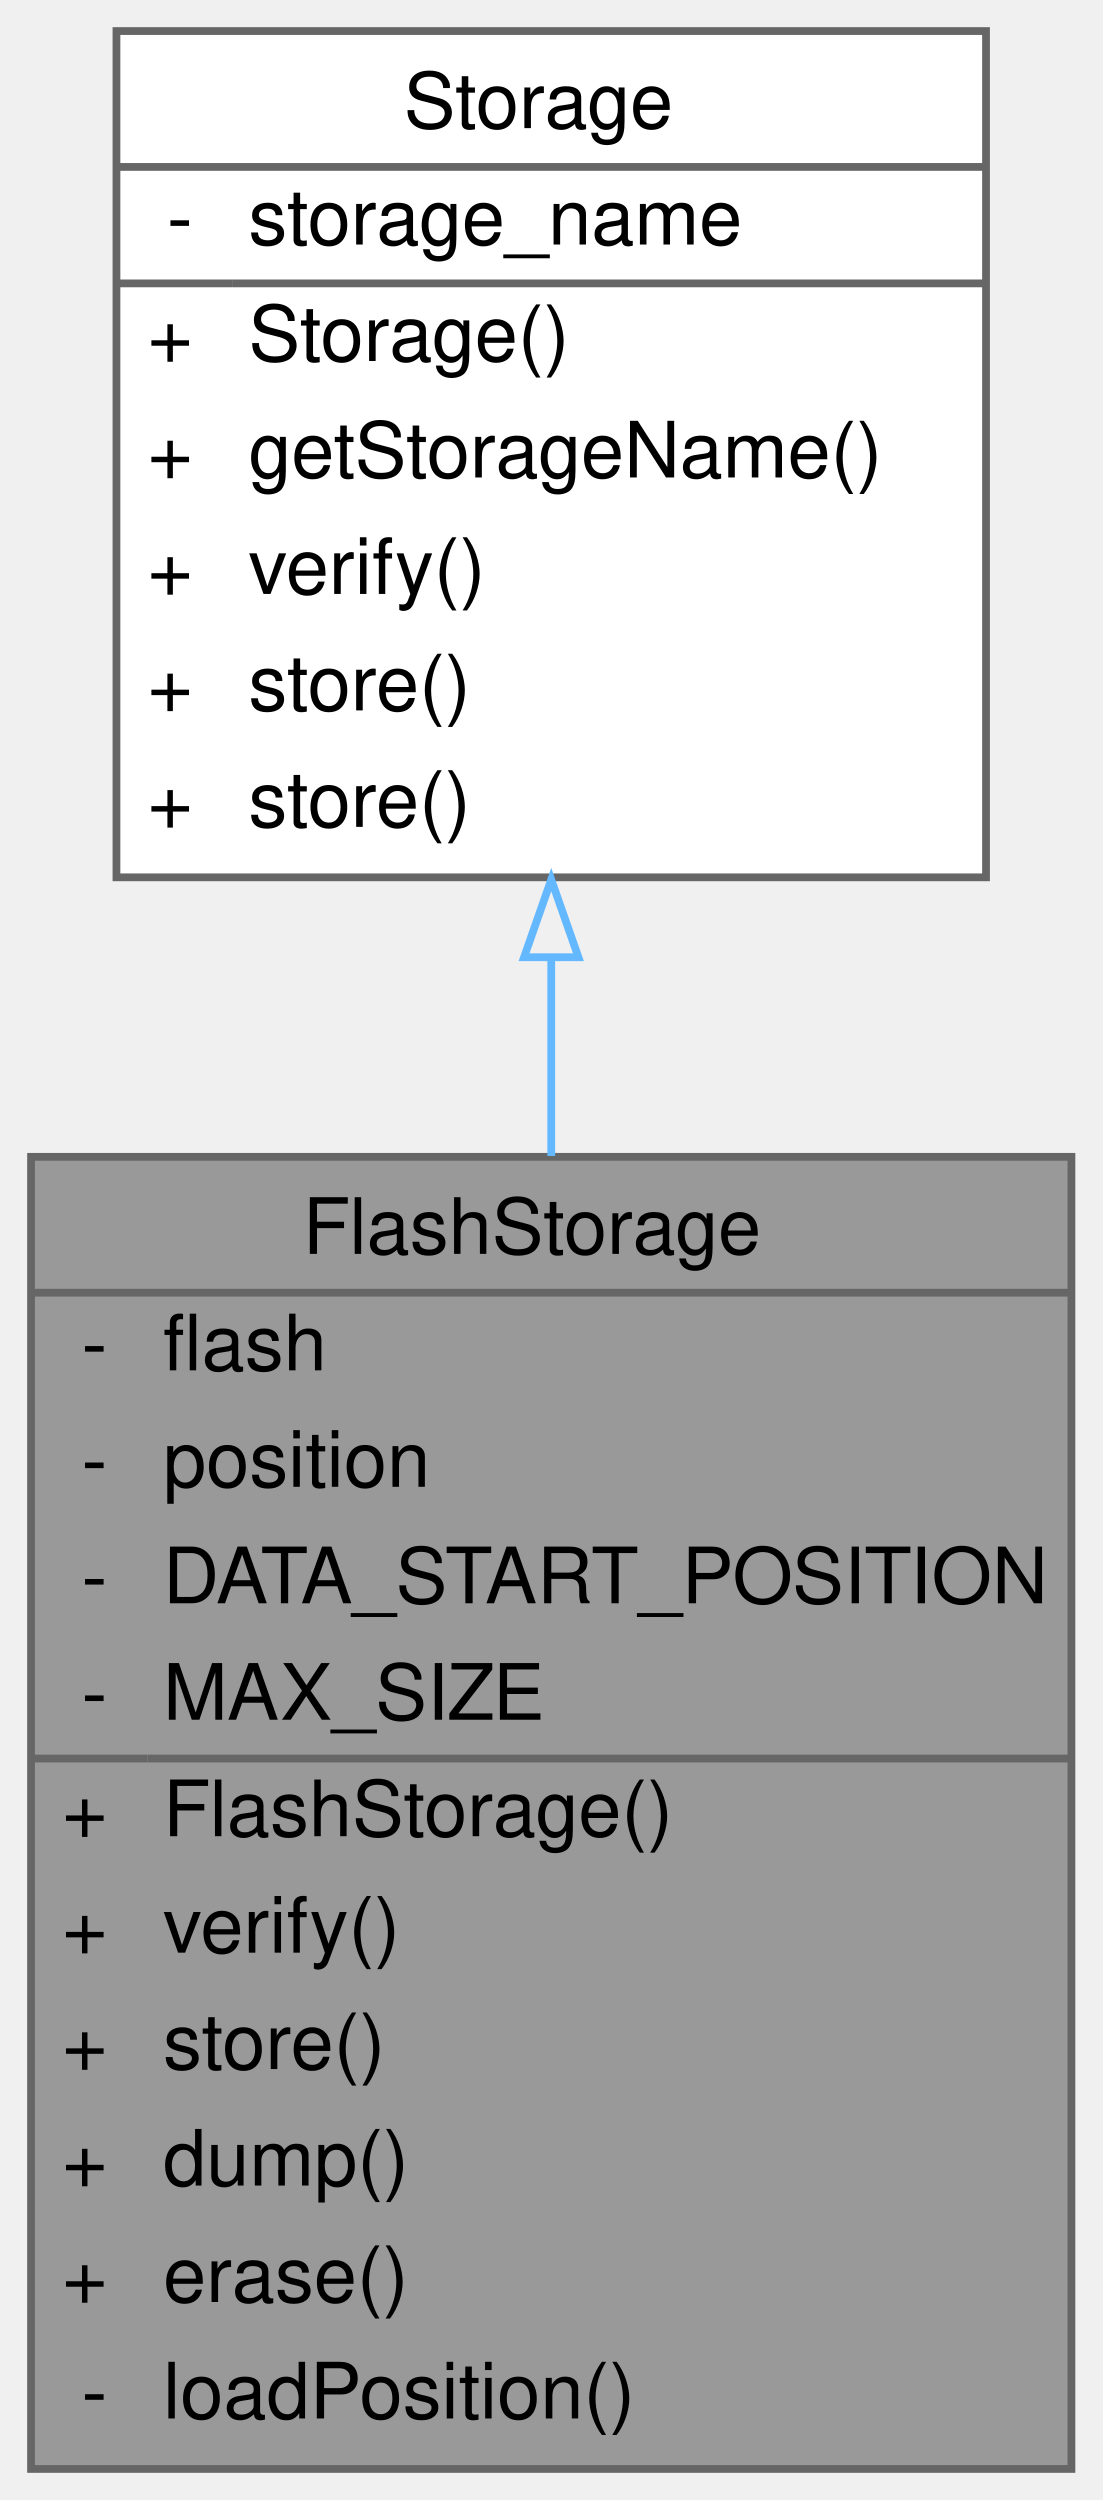
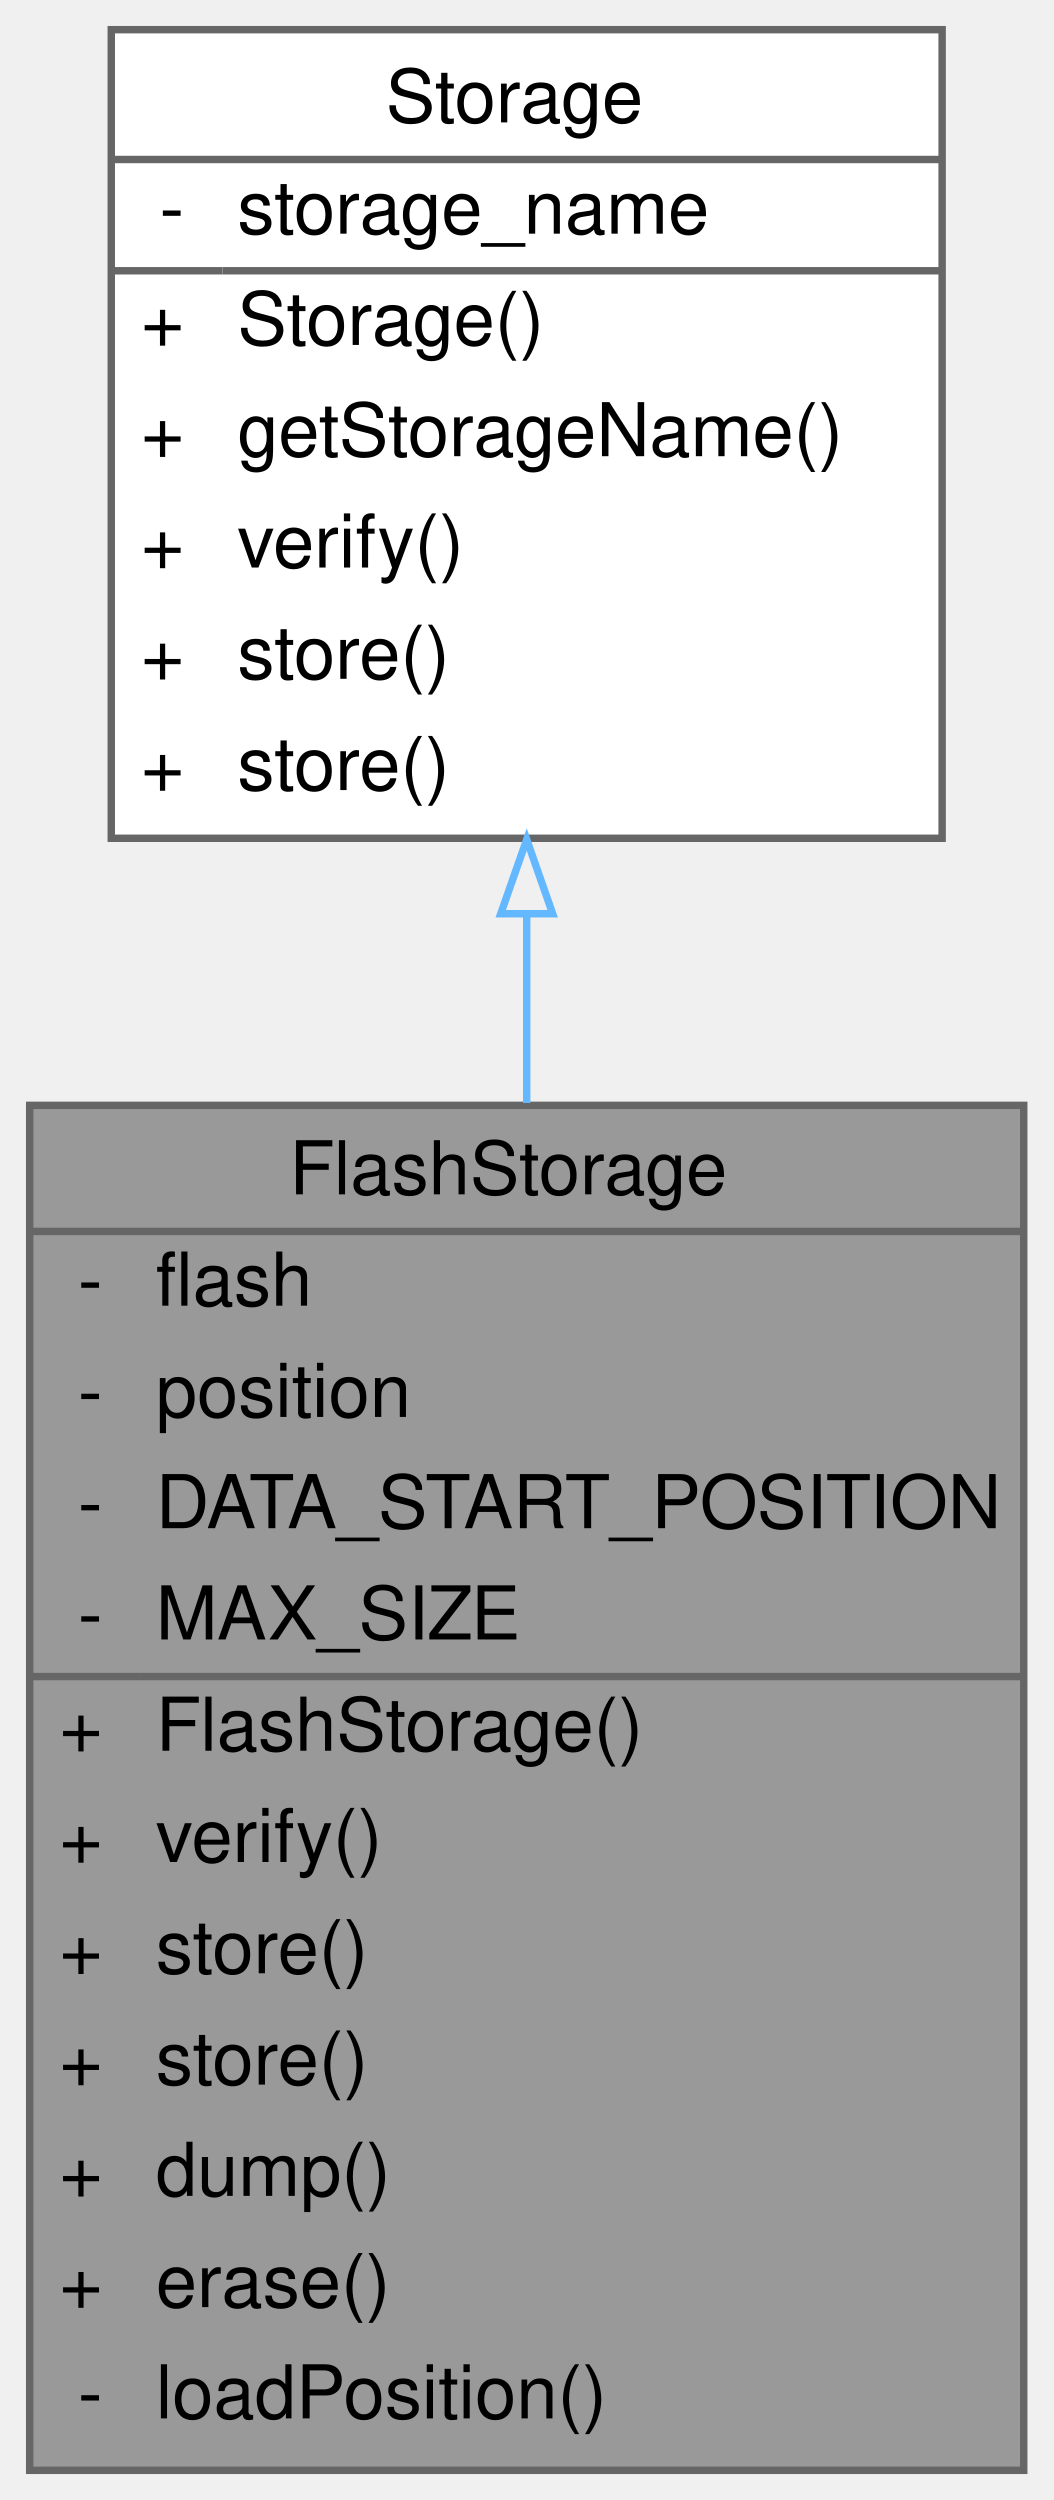
- <svg xmlns="http://www.w3.org/2000/svg" xmlns:xlink="http://www.w3.org/1999/xlink" width="142pt" height="322pt" viewBox="0.00 0.00 142.00 322.00">
-   <g id="graph0" class="graph" transform="scale(1 1) rotate(0) translate(4 318)">
+ <svg xmlns="http://www.w3.org/2000/svg" xmlns:xlink="http://www.w3.org/1999/xlink" width="142pt" height="337pt" viewBox="0.00 0.00 142.00 337.00">
+   <g id="graph0" class="graph" transform="scale(1 1) rotate(0) translate(4 333)">
    <g id="Node000001" class="node">
      <g id="a_Node000001">
        <a xlink:title=" ">
-           <polygon fill="#999999" stroke="transparent" points="134,-169 0,-169 0,0 134,0 134,-169" />
-           <text text-anchor="start" x="35" y="-156.5" font-family="Helvetica,sans-Serif" font-size="10.00">FlashStorage</text>
-           <text text-anchor="start" x="6.5" y="-141.5" font-family="Helvetica,sans-Serif" font-size="10.00">-</text>
-           <text text-anchor="start" x="17" y="-141.5" font-family="Helvetica,sans-Serif" font-size="10.00">flash</text>
-           <text text-anchor="start" x="6.5" y="-126.5" font-family="Helvetica,sans-Serif" font-size="10.00">-</text>
-           <text text-anchor="start" x="17" y="-126.5" font-family="Helvetica,sans-Serif" font-size="10.00">position</text>
-           <text text-anchor="start" x="6.5" y="-111.5" font-family="Helvetica,sans-Serif" font-size="10.00">-</text>
-           <text text-anchor="start" x="17" y="-111.5" font-family="Helvetica,sans-Serif" font-size="10.00">DATA_START_POSITION</text>
-           <text text-anchor="start" x="6.5" y="-96.5" font-family="Helvetica,sans-Serif" font-size="10.00">-</text>
-           <text text-anchor="start" x="17" y="-96.5" font-family="Helvetica,sans-Serif" font-size="10.00">MAX_SIZE</text>
-           <text text-anchor="start" x="4" y="-81.5" font-family="Helvetica,sans-Serif" font-size="10.00">+</text>
-           <text text-anchor="start" x="17" y="-81.5" font-family="Helvetica,sans-Serif" font-size="10.00">FlashStorage()</text>
-           <text text-anchor="start" x="4" y="-66.5" font-family="Helvetica,sans-Serif" font-size="10.00">+</text>
-           <text text-anchor="start" x="17" y="-66.5" font-family="Helvetica,sans-Serif" font-size="10.00">verify()</text>
-           <text text-anchor="start" x="4" y="-51.5" font-family="Helvetica,sans-Serif" font-size="10.00">+</text>
-           <text text-anchor="start" x="17" y="-51.5" font-family="Helvetica,sans-Serif" font-size="10.00">store()</text>
-           <text text-anchor="start" x="4" y="-36.5" font-family="Helvetica,sans-Serif" font-size="10.00">+</text>
-           <text text-anchor="start" x="17" y="-36.5" font-family="Helvetica,sans-Serif" font-size="10.00">dump()</text>
-           <text text-anchor="start" x="4" y="-21.5" font-family="Helvetica,sans-Serif" font-size="10.00">+</text>
-           <text text-anchor="start" x="17" y="-21.5" font-family="Helvetica,sans-Serif" font-size="10.00">erase()</text>
-           <text text-anchor="start" x="6.5" y="-6.5" font-family="Helvetica,sans-Serif" font-size="10.00">-</text>
-           <text text-anchor="start" x="17" y="-6.5" font-family="Helvetica,sans-Serif" font-size="10.00">loadPosition()</text>
-           <polygon fill="#666666" stroke="#666666" points="0,-151.5 0,-151.5 134,-151.5 134,-151.5 0,-151.5" />
-           <polygon fill="#666666" stroke="#666666" points="0,-91.5 0,-91.5 15,-91.5 15,-91.5 0,-91.5" />
-           <polygon fill="#666666" stroke="#666666" points="15,-91.5 15,-91.5 134,-91.5 134,-91.5 15,-91.5" />
-           <polygon fill="none" stroke="#666666" points="0,0 0,-169 134,-169 134,0 0,0" />
+           <polygon fill="#999999" stroke="transparent" points="134,-184 0,-184 0,0 134,0 134,-184" />
+           <text text-anchor="start" x="35" y="-172" font-family="Helvetica,sans-Serif" font-size="10.00">FlashStorage</text>
+           <text text-anchor="start" x="6.5" y="-157" font-family="Helvetica,sans-Serif" font-size="10.00">-</text>
+           <text text-anchor="start" x="17" y="-157" font-family="Helvetica,sans-Serif" font-size="10.00">flash</text>
+           <text text-anchor="start" x="6.5" y="-142" font-family="Helvetica,sans-Serif" font-size="10.00">-</text>
+           <text text-anchor="start" x="17" y="-142" font-family="Helvetica,sans-Serif" font-size="10.00">position</text>
+           <text text-anchor="start" x="6.5" y="-127" font-family="Helvetica,sans-Serif" font-size="10.00">-</text>
+           <text text-anchor="start" x="17" y="-127" font-family="Helvetica,sans-Serif" font-size="10.00">DATA_START_POSITION</text>
+           <text text-anchor="start" x="6.5" y="-112" font-family="Helvetica,sans-Serif" font-size="10.00">-</text>
+           <text text-anchor="start" x="17" y="-112" font-family="Helvetica,sans-Serif" font-size="10.00">MAX_SIZE</text>
+           <text text-anchor="start" x="4" y="-97" font-family="Helvetica,sans-Serif" font-size="10.00">+</text>
+           <text text-anchor="start" x="17" y="-97" font-family="Helvetica,sans-Serif" font-size="10.00">FlashStorage()</text>
+           <text text-anchor="start" x="4" y="-82" font-family="Helvetica,sans-Serif" font-size="10.00">+</text>
+           <text text-anchor="start" x="17" y="-82" font-family="Helvetica,sans-Serif" font-size="10.00">verify()</text>
+           <text text-anchor="start" x="4" y="-67" font-family="Helvetica,sans-Serif" font-size="10.00">+</text>
+           <text text-anchor="start" x="17" y="-67" font-family="Helvetica,sans-Serif" font-size="10.00">store()</text>
+           <text text-anchor="start" x="4" y="-52" font-family="Helvetica,sans-Serif" font-size="10.00">+</text>
+           <text text-anchor="start" x="17" y="-52" font-family="Helvetica,sans-Serif" font-size="10.00">store()</text>
+           <text text-anchor="start" x="4" y="-37" font-family="Helvetica,sans-Serif" font-size="10.00">+</text>
+           <text text-anchor="start" x="17" y="-37" font-family="Helvetica,sans-Serif" font-size="10.00">dump()</text>
+           <text text-anchor="start" x="4" y="-22" font-family="Helvetica,sans-Serif" font-size="10.00">+</text>
+           <text text-anchor="start" x="17" y="-22" font-family="Helvetica,sans-Serif" font-size="10.00">erase()</text>
+           <text text-anchor="start" x="6.5" y="-7" font-family="Helvetica,sans-Serif" font-size="10.00">-</text>
+           <text text-anchor="start" x="17" y="-7" font-family="Helvetica,sans-Serif" font-size="10.00">loadPosition()</text>
+           <polygon fill="#666666" stroke="#666666" points="0,-167 0,-167 134,-167 134,-167 0,-167" />
+           <polygon fill="#666666" stroke="#666666" points="0,-107 0,-107 15,-107 15,-107 0,-107" />
+           <polygon fill="#666666" stroke="#666666" points="15,-107 15,-107 134,-107 134,-107 15,-107" />
+           <polygon fill="none" stroke="#666666" points="0,0 0,-184 134,-184 134,0 0,0" />
        </a>
      </g>
    </g>
    <g id="Node000002" class="node">
      <g id="a_Node000002">
        <a xlink:href="classStorage.html" target="_top" xlink:title="Parent class for all data storage devices (sd card, radio, etc)">
-           <polygon fill="white" stroke="transparent" points="123,-314 11,-314 11,-205 123,-205 123,-314" />
-           <text text-anchor="start" x="48" y="-301.5" font-family="Helvetica,sans-Serif" font-size="10.00">Storage</text>
-           <text text-anchor="start" x="17.5" y="-286.5" font-family="Helvetica,sans-Serif" font-size="10.00">-</text>
-           <text text-anchor="start" x="28" y="-286.5" font-family="Helvetica,sans-Serif" font-size="10.00">storage_name</text>
+           <polygon fill="white" stroke="transparent" points="123,-329 11,-329 11,-220 123,-220 123,-329" />
+           <text text-anchor="start" x="48" y="-316.5" font-family="Helvetica,sans-Serif" font-size="10.00">Storage</text>
+           <text text-anchor="start" x="17.5" y="-301.5" font-family="Helvetica,sans-Serif" font-size="10.00">-</text>
+           <text text-anchor="start" x="28" y="-301.5" font-family="Helvetica,sans-Serif" font-size="10.00">storage_name</text>
+           <text text-anchor="start" x="15" y="-286.5" font-family="Helvetica,sans-Serif" font-size="10.00">+</text>
+           <text text-anchor="start" x="28" y="-286.5" font-family="Helvetica,sans-Serif" font-size="10.00">Storage()</text>
          <text text-anchor="start" x="15" y="-271.5" font-family="Helvetica,sans-Serif" font-size="10.00">+</text>
-           <text text-anchor="start" x="28" y="-271.5" font-family="Helvetica,sans-Serif" font-size="10.00">Storage()</text>
+           <text text-anchor="start" x="28" y="-271.5" font-family="Helvetica,sans-Serif" font-size="10.00">getStorageName()</text>
          <text text-anchor="start" x="15" y="-256.5" font-family="Helvetica,sans-Serif" font-size="10.00">+</text>
-           <text text-anchor="start" x="28" y="-256.5" font-family="Helvetica,sans-Serif" font-size="10.00">getStorageName()</text>
+           <text text-anchor="start" x="28" y="-256.5" font-family="Helvetica,sans-Serif" font-size="10.00">verify()</text>
          <text text-anchor="start" x="15" y="-241.5" font-family="Helvetica,sans-Serif" font-size="10.00">+</text>
-           <text text-anchor="start" x="28" y="-241.5" font-family="Helvetica,sans-Serif" font-size="10.00">verify()</text>
+           <text text-anchor="start" x="28" y="-241.5" font-family="Helvetica,sans-Serif" font-size="10.00">store()</text>
          <text text-anchor="start" x="15" y="-226.5" font-family="Helvetica,sans-Serif" font-size="10.00">+</text>
          <text text-anchor="start" x="28" y="-226.5" font-family="Helvetica,sans-Serif" font-size="10.00">store()</text>
-           <text text-anchor="start" x="15" y="-211.5" font-family="Helvetica,sans-Serif" font-size="10.00">+</text>
-           <text text-anchor="start" x="28" y="-211.5" font-family="Helvetica,sans-Serif" font-size="10.00">store()</text>
-           <polygon fill="#666666" stroke="#666666" points="11,-296.5 11,-296.5 123,-296.5 123,-296.5 11,-296.5" />
-           <polygon fill="#666666" stroke="#666666" points="11,-281.5 11,-281.5 26,-281.5 26,-281.5 11,-281.5" />
-           <polygon fill="#666666" stroke="#666666" points="26,-281.5 26,-281.5 123,-281.5 123,-281.5 26,-281.5" />
-           <polygon fill="none" stroke="#666666" points="11,-205 11,-314 123,-314 123,-205 11,-205" />
+           <polygon fill="#666666" stroke="#666666" points="11,-311.5 11,-311.5 123,-311.5 123,-311.5 11,-311.5" />
+           <polygon fill="#666666" stroke="#666666" points="11,-296.5 11,-296.5 26,-296.5 26,-296.5 11,-296.5" />
+           <polygon fill="#666666" stroke="#666666" points="26,-296.5 26,-296.5 123,-296.5 123,-296.5 26,-296.5" />
+           <polygon fill="none" stroke="#666666" points="11,-220 11,-329 123,-329 123,-220 11,-220" />
        </a>
      </g>
    </g>
    <g id="edge1_Node000001_Node000002" class="edge">
      <g id="a_edge1_Node000001_Node000002">
        <a xlink:title=" ">
-           <path fill="none" stroke="#63b8ff" d="M67,-194.71C67,-186.37 67,-177.72 67,-169.11" />
-           <polygon fill="none" stroke="#63b8ff" points="63.5,-194.71 67,-204.71 70.5,-194.71 63.5,-194.71" />
+           <path fill="none" stroke="#63b8ff" d="M67,-209.62C67,-201.4 67,-192.87 67,-184.32" />
+           <polygon fill="none" stroke="#63b8ff" points="63.5,-209.83 67,-219.83 70.5,-209.83 63.5,-209.83" />
        </a>
      </g>
    </g>
  </g>
</svg>
